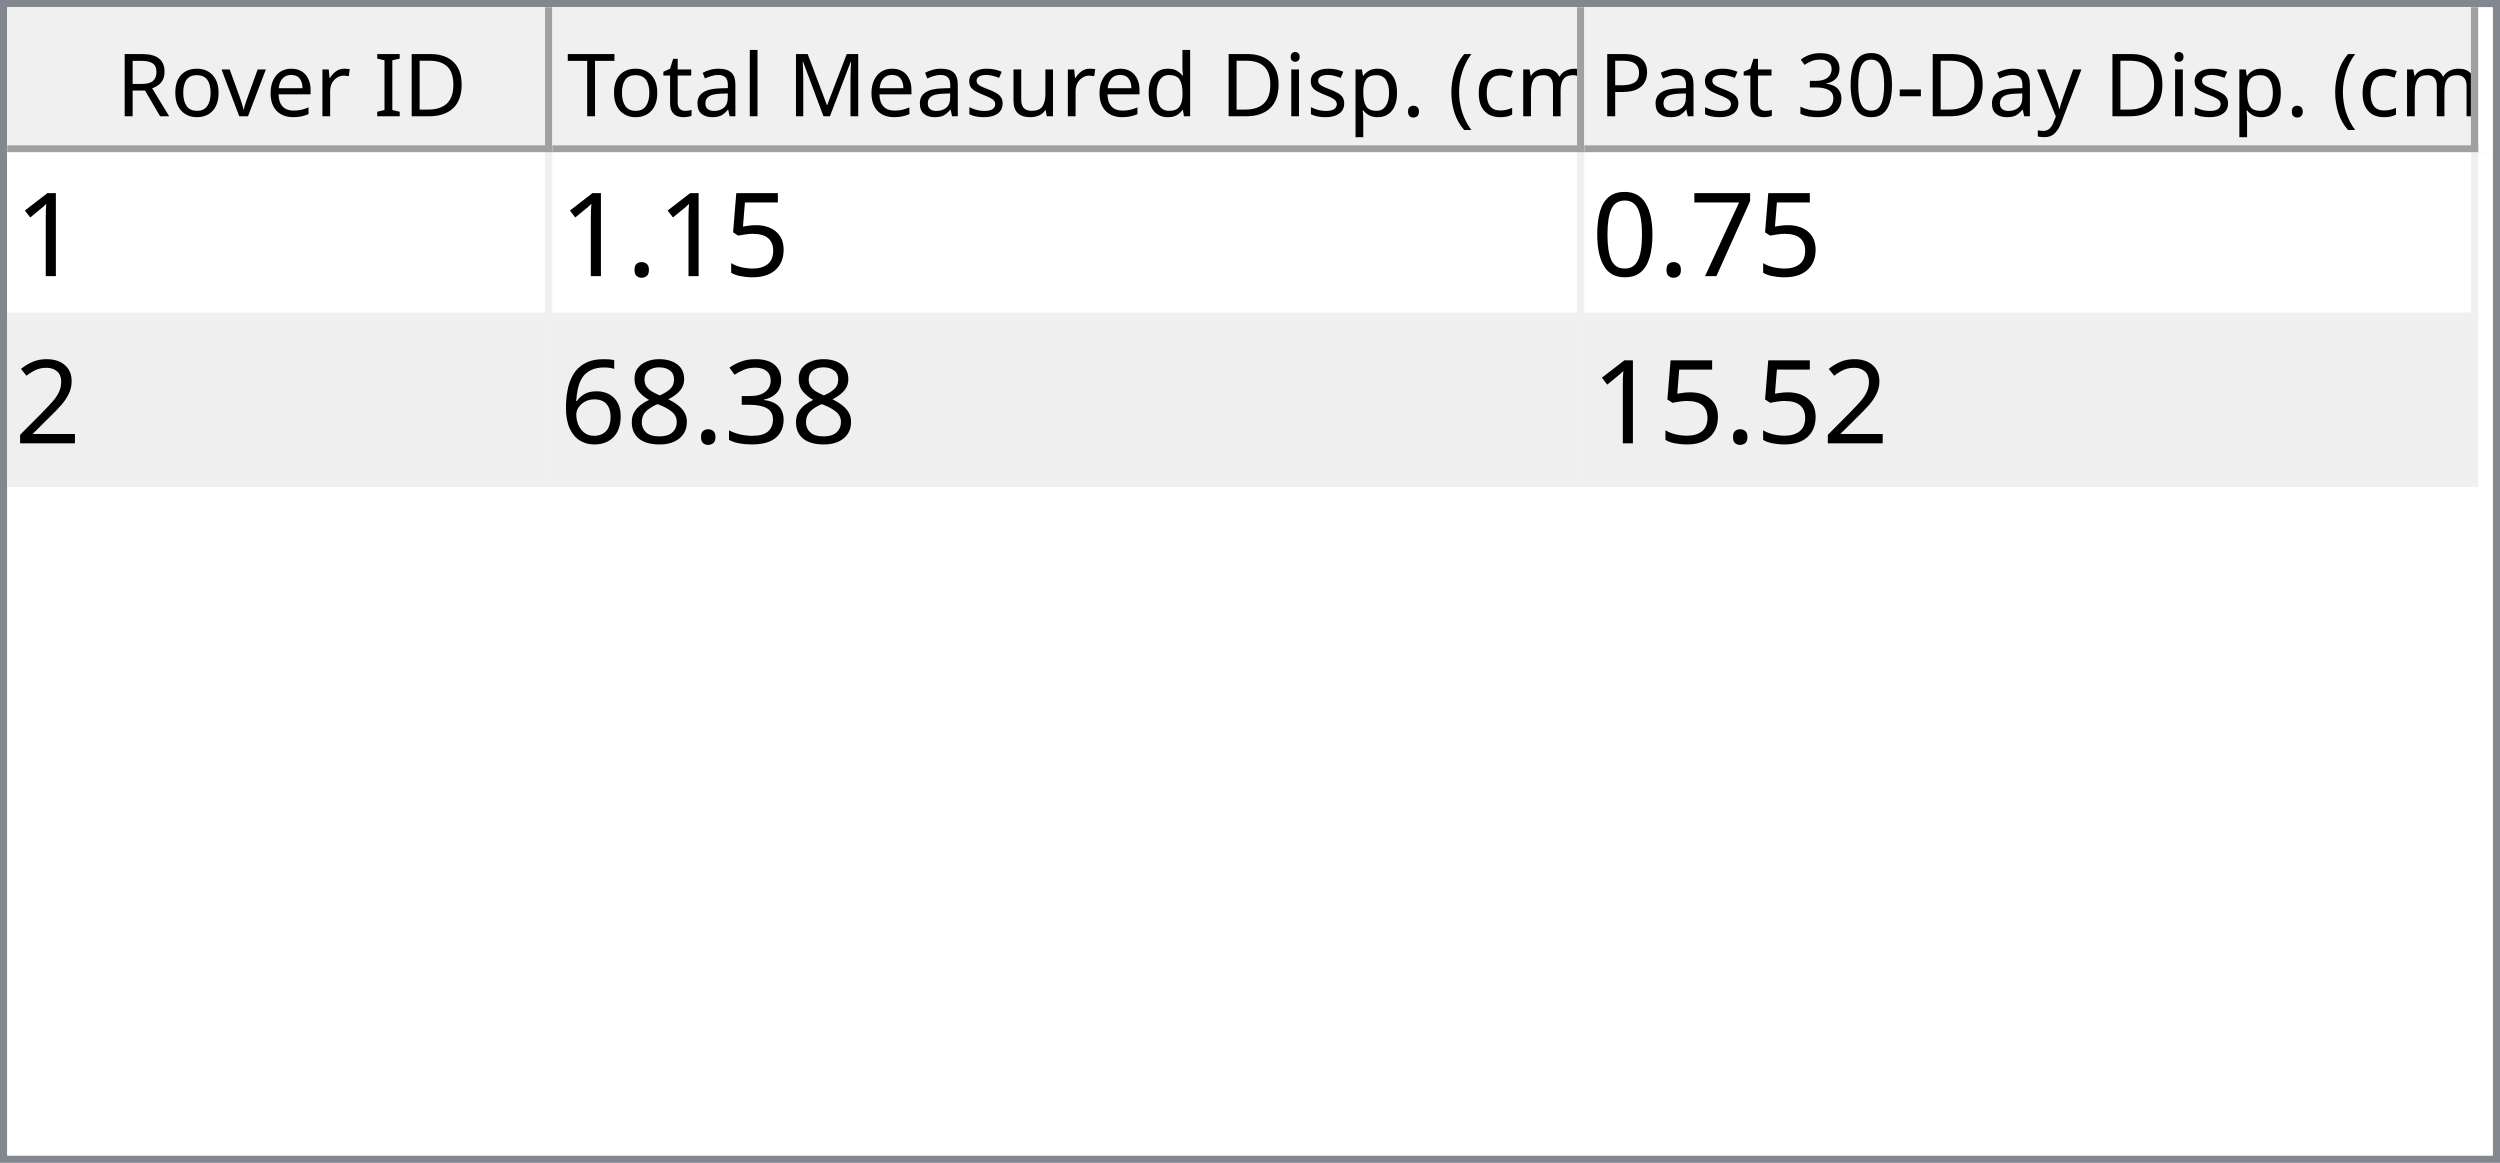
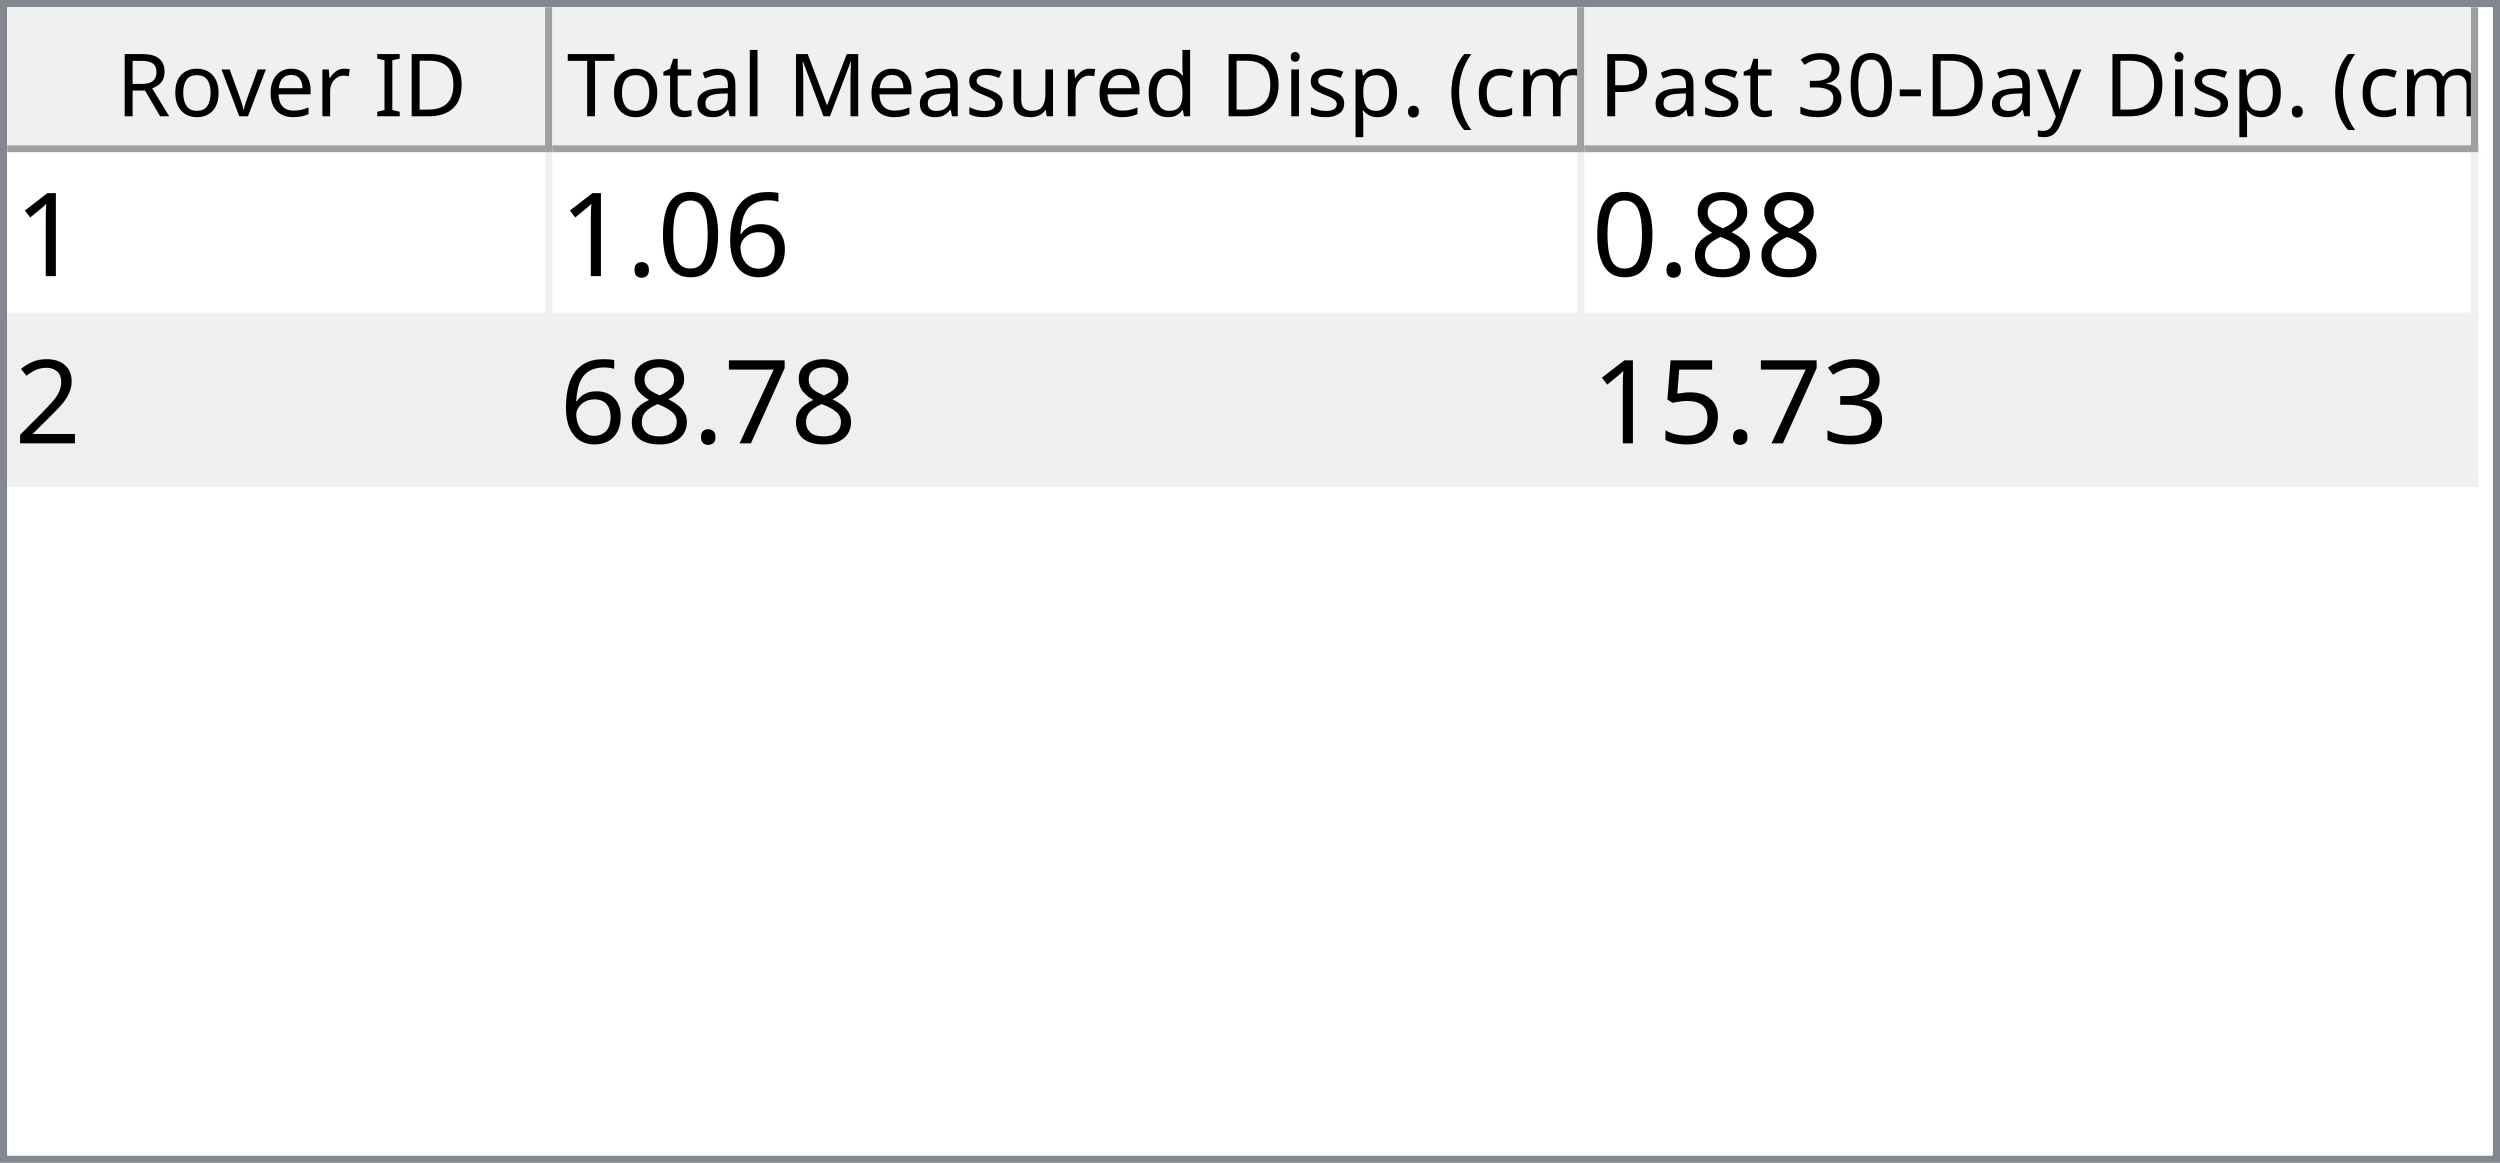
<svg xmlns="http://www.w3.org/2000/svg" style="fill-opacity:1; color-rendering:auto; color-interpolation:auto; text-rendering:auto; stroke:black; stroke-linecap:square; stroke-miterlimit:10; shape-rendering:auto; stroke-opacity:1; fill:black; stroke-dasharray:none; font-weight:normal; stroke-width:1; font-family:'Dialog'; font-style:normal; stroke-linejoin:miter; font-size:12px; stroke-dashoffset:0; image-rendering:auto;" width="344" height="160">
  <defs id="genericDefs" />
  <g>
    <defs id="defs1">
      <clipPath clipPathUnits="userSpaceOnUse" id="clipPath1">
        <path d="M0 0 L344 0 L344 160 L0 160 L0 0 Z" />
      </clipPath>
      <clipPath clipPathUnits="userSpaceOnUse" id="clipPath2">
        <path d="M0 0 L0 160 L344 160 L344 0 Z" />
      </clipPath>
      <clipPath clipPathUnits="userSpaceOnUse" id="clipPath3">
        <path d="M0 0 L0 20 L342 20 L342 0 Z" />
      </clipPath>
      <clipPath clipPathUnits="userSpaceOnUse" id="clipPath4">
        <path d="M0 0 L0 20 L75 20 L75 0 Z" />
      </clipPath>
      <clipPath clipPathUnits="userSpaceOnUse" id="clipPath5">
        <path d="M1 1 L1 19 L74 19 L74 1 Z" />
      </clipPath>
      <clipPath clipPathUnits="userSpaceOnUse" id="clipPath6">
        <path d="M0 0 L0 18 L73 18 L73 0 Z" />
      </clipPath>
      <clipPath clipPathUnits="userSpaceOnUse" id="clipPath7">
        <path d="M-0.5 -0.5 L-0.5 19.5 L74.5 19.5 L74.5 -0.5 Z" />
      </clipPath>
      <clipPath clipPathUnits="userSpaceOnUse" id="clipPath8">
        <path d="M0 0 L0 20 L142 20 L142 0 Z" />
      </clipPath>
      <clipPath clipPathUnits="userSpaceOnUse" id="clipPath9">
        <path d="M1 1 L1 19 L141 19 L141 1 Z" />
      </clipPath>
      <clipPath clipPathUnits="userSpaceOnUse" id="clipPath10">
        <path d="M0 0 L0 18 L140 18 L140 0 Z" />
      </clipPath>
      <clipPath clipPathUnits="userSpaceOnUse" id="clipPath11">
        <path d="M-0.5 -0.5 L-0.5 19.5 L141.5 19.5 L141.5 -0.5 Z" />
      </clipPath>
      <clipPath clipPathUnits="userSpaceOnUse" id="clipPath12">
        <path d="M0 0 L0 20 L123 20 L123 0 Z" />
      </clipPath>
      <clipPath clipPathUnits="userSpaceOnUse" id="clipPath13">
        <path d="M1 1 L1 19 L122 19 L122 1 Z" />
      </clipPath>
      <clipPath clipPathUnits="userSpaceOnUse" id="clipPath14">
        <path d="M0 0 L0 18 L121 18 L121 0 Z" />
      </clipPath>
      <clipPath clipPathUnits="userSpaceOnUse" id="clipPath15">
        <path d="M-0.5 -0.5 L-0.5 19.5 L122.5 19.5 L122.5 -0.5 Z" />
      </clipPath>
      <clipPath clipPathUnits="userSpaceOnUse" id="clipPath16">
        <path d="M0 0 L0 138 L342 138 L342 0 Z" />
      </clipPath>
      <clipPath clipPathUnits="userSpaceOnUse" id="clipPath17">
        <path d="M0 0 L0 46 L340 46 L340 0 Z" />
      </clipPath>
      <clipPath clipPathUnits="userSpaceOnUse" id="clipPath18">
        <path d="M-0.5 -0.5 L-0.5 45.5 L339.5 45.5 L339.5 -0.5 Z" />
      </clipPath>
      <clipPath clipPathUnits="userSpaceOnUse" id="clipPath19">
        <path d="M0 0 L0 22 L74 22 L74 0 Z" />
      </clipPath>
      <clipPath clipPathUnits="userSpaceOnUse" id="clipPath20">
        <path d="M0 0 L0 22 L141 22 L141 0 Z" />
      </clipPath>
      <clipPath clipPathUnits="userSpaceOnUse" id="clipPath21">
        <path d="M0 0 L0 22 L122 22 L122 0 Z" />
      </clipPath>
      <font horiz-adv-x="64.551" id="font1">
        <font-face ascent="107.91" descent="25.098" units-per-em="100" style="font-style:normal; font-family:Segoe UI; font-weight:normal;" />
        <missing-glyph horiz-adv-x="64.551" d="M8.109 0 L8.109 68.266 L56.453 68.266 L56.453 0 L8.109 0 ZM15.328 7.234 L49.219 7.234 L49.219 61.031 L15.328 61.031 L15.328 7.234 Z" />
        <glyph unicode="D" horiz-adv-x="70.117" d="M9.188 0 L9.188 70.016 L28.516 70.016 Q65.531 70.016 65.531 35.891 Q65.531 19.672 55.25 9.836 Q44.969 0 27.734 0 L9.188 0 ZM17.391 62.594 L17.391 7.422 L27.828 7.422 Q41.609 7.422 49.273 14.797 Q56.938 22.172 56.938 35.688 Q56.938 62.594 28.328 62.594 L17.391 62.594 Z" />
        <glyph unicode="I" horiz-adv-x="26.611" d="M17.391 0 L9.188 0 L9.188 70.016 L17.391 70.016 L17.391 0 Z" />
        <glyph unicode=" " horiz-adv-x="27.393" d="" />
        <glyph unicode="r" horiz-adv-x="34.766" d="M34.188 41.891 Q32.078 43.5 28.125 43.5 Q23 43.5 19.555 38.672 Q16.109 33.844 16.109 25.484 L16.109 0 L8.109 0 L8.109 50 L16.109 50 L16.109 39.703 L16.312 39.703 Q18.016 44.969 21.531 47.922 Q25.047 50.875 29.391 50.875 Q32.516 50.875 34.188 50.203 L34.188 41.891 Z" />
        <glyph unicode="e" horiz-adv-x="52.295" d="M48.297 23 L12.984 23 Q13.188 14.656 17.484 10.109 Q21.781 5.562 29.297 5.562 Q37.75 5.562 44.828 11.141 L44.828 3.609 Q38.234 -1.172 27.391 -1.172 Q16.797 -1.172 10.742 5.641 Q4.688 12.453 4.688 24.812 Q4.688 36.469 11.305 43.82 Q17.922 51.172 27.734 51.172 Q37.547 51.172 42.922 44.828 Q48.297 38.484 48.297 27.203 L48.297 23 ZM40.094 29.781 Q40.047 36.719 36.75 40.578 Q33.453 44.438 27.594 44.438 Q21.922 44.438 17.969 40.383 Q14.016 36.328 13.094 29.781 L40.094 29.781 Z" />
        <glyph unicode="v" horiz-adv-x="47.9" d="M47.406 50 L27.484 0 L19.625 0 L0.688 50 L9.469 50 L22.172 13.672 Q23.578 9.672 23.922 6.688 L24.125 6.688 Q24.609 10.453 25.688 13.484 L38.969 50 L47.406 50 Z" />
        <glyph unicode="o" horiz-adv-x="58.594" d="M29 -1.172 Q17.922 -1.172 11.305 5.836 Q4.688 12.844 4.688 24.422 Q4.688 37.016 11.57 44.094 Q18.453 51.172 30.172 51.172 Q41.359 51.172 47.633 44.289 Q53.906 37.406 53.906 25.203 Q53.906 13.234 47.141 6.031 Q40.375 -1.172 29 -1.172 ZM29.594 44.438 Q21.875 44.438 17.383 39.188 Q12.891 33.938 12.891 24.703 Q12.891 15.828 17.43 10.695 Q21.969 5.562 29.594 5.562 Q37.359 5.562 41.531 10.594 Q45.703 15.625 45.703 24.906 Q45.703 34.281 41.531 39.359 Q37.359 44.438 29.594 44.438 Z" />
        <glyph unicode="R" horiz-adv-x="59.814" d="M59.375 0 L49.609 0 L37.891 19.625 Q36.281 22.359 34.766 24.289 Q33.25 26.219 31.664 27.438 Q30.078 28.656 28.25 29.219 Q26.422 29.781 24.125 29.781 L17.391 29.781 L17.391 0 L9.188 0 L9.188 70.016 L30.078 70.016 Q34.672 70.016 38.555 68.867 Q42.438 67.719 45.289 65.375 Q48.141 63.031 49.758 59.547 Q51.375 56.062 51.375 51.375 Q51.375 47.703 50.273 44.656 Q49.172 41.609 47.148 39.211 Q45.125 36.812 42.266 35.133 Q39.406 33.453 35.844 32.516 L35.844 32.328 Q37.594 31.547 38.891 30.547 Q40.188 29.547 41.359 28.18 Q42.531 26.812 43.68 25.078 Q44.828 23.344 46.234 21.047 L59.375 0 ZM17.391 62.594 L17.391 37.203 L28.516 37.203 Q31.594 37.203 34.203 38.133 Q36.812 39.062 38.719 40.797 Q40.625 42.531 41.703 45.047 Q42.781 47.562 42.781 50.688 Q42.781 56.297 39.141 59.445 Q35.5 62.594 28.609 62.594 L17.391 62.594 Z" />
        <glyph unicode=")" horiz-adv-x="30.176" d="M8.297 -15.922 L1.172 -15.922 Q16.406 2.344 16.406 26.812 Q16.406 51.469 1.078 70.016 L8.297 70.016 Q23.531 52.156 23.531 26.703 Q23.531 1.375 8.297 -15.922 Z" />
        <glyph unicode="m" horiz-adv-x="86.133" d="M79.109 0 L71.094 0 L71.094 28.719 Q71.094 37.016 68.531 40.727 Q65.969 44.438 59.906 44.438 Q54.781 44.438 51.195 39.75 Q47.609 35.062 47.609 28.516 L47.609 0 L39.594 0 L39.594 29.688 Q39.594 44.438 28.219 44.438 Q22.953 44.438 19.531 40.016 Q16.109 35.594 16.109 28.516 L16.109 0 L8.109 0 L8.109 50 L16.109 50 L16.109 42.094 L16.312 42.094 Q21.625 51.172 31.844 51.172 Q36.969 51.172 40.773 48.312 Q44.578 45.453 46 40.828 Q51.562 51.172 62.594 51.172 Q79.109 51.172 79.109 30.812 L79.109 0 Z" />
        <glyph unicode="c" horiz-adv-x="46.191" d="M42.188 2.297 Q36.422 -1.172 28.516 -1.172 Q17.828 -1.172 11.258 5.789 Q4.688 12.75 4.688 23.828 Q4.688 36.188 11.766 43.68 Q18.844 51.172 30.672 51.172 Q37.25 51.172 42.281 48.734 L42.281 40.531 Q36.719 44.438 30.375 44.438 Q22.703 44.438 17.797 38.945 Q12.891 33.453 12.891 24.516 Q12.891 15.719 17.508 10.641 Q22.125 5.562 29.891 5.562 Q36.422 5.562 42.188 9.906 L42.188 2.297 Z" />
        <glyph unicode="(" horiz-adv-x="30.176" d="M29.109 -15.922 L21.969 -15.922 Q6.844 1.375 6.844 26.703 Q6.844 52.156 21.969 70.016 L29.203 70.016 Q13.875 51.469 13.875 26.812 Q13.875 2.344 29.109 -15.922 Z" />
        <glyph unicode="." horiz-adv-x="21.68" d="M10.891 -1.078 Q8.641 -1.078 7.055 0.539 Q5.469 2.156 5.469 4.391 Q5.469 6.641 7.055 8.273 Q8.641 9.906 10.891 9.906 Q13.188 9.906 14.797 8.273 Q16.406 6.641 16.406 4.391 Q16.406 2.156 14.797 0.539 Q13.188 -1.078 10.891 -1.078 Z" />
        <glyph unicode="p" horiz-adv-x="58.789" d="M16.312 7.234 L16.109 7.234 L16.109 -23 L8.109 -23 L8.109 50 L16.109 50 L16.109 41.219 L16.312 41.219 Q22.219 51.172 33.594 51.172 Q43.266 51.172 48.688 44.461 Q54.109 37.75 54.109 26.469 Q54.109 13.922 48 6.375 Q41.891 -1.172 31.297 -1.172 Q21.578 -1.172 16.312 7.234 ZM16.109 27.391 L16.109 20.406 Q16.109 14.203 20.141 9.883 Q24.172 5.562 30.375 5.562 Q37.641 5.562 41.773 11.133 Q45.906 16.703 45.906 26.609 Q45.906 34.969 42.047 39.703 Q38.188 44.438 31.594 44.438 Q24.609 44.438 20.359 39.578 Q16.109 34.719 16.109 27.391 Z" />
        <glyph unicode="i" horiz-adv-x="24.219" d="M12.203 62.703 Q10.062 62.703 8.547 64.164 Q7.031 65.625 7.031 67.875 Q7.031 70.125 8.547 71.609 Q10.062 73.094 12.203 73.094 Q14.406 73.094 15.945 71.609 Q17.484 70.125 17.484 67.875 Q17.484 65.719 15.945 64.211 Q14.406 62.703 12.203 62.703 ZM16.109 0 L8.109 0 L8.109 50 L16.109 50 L16.109 0 Z" />
        <glyph unicode="d" horiz-adv-x="58.887" d="M50.781 0 L42.781 0 L42.781 8.5 L42.578 8.5 Q37.016 -1.172 25.391 -1.172 Q15.969 -1.172 10.328 5.539 Q4.688 12.25 4.688 23.828 Q4.688 36.234 10.938 43.703 Q17.188 51.172 27.594 51.172 Q37.891 51.172 42.578 43.062 L42.781 43.062 L42.781 74.031 L50.781 74.031 L50.781 0 ZM42.781 22.609 L42.781 29.984 Q42.781 36.031 38.773 40.234 Q34.766 44.438 28.609 44.438 Q21.297 44.438 17.094 39.062 Q12.891 33.688 12.891 24.219 Q12.891 15.578 16.922 10.57 Q20.953 5.562 27.734 5.562 Q34.422 5.562 38.602 10.398 Q42.781 15.234 42.781 22.609 Z" />
        <glyph unicode="u" horiz-adv-x="56.592" d="M48.531 0 L40.531 0 L40.531 7.906 L40.328 7.906 Q35.359 -1.172 24.906 -1.172 Q7.031 -1.172 7.031 20.125 L7.031 50 L14.984 50 L14.984 21.391 Q14.984 5.562 27.094 5.562 Q32.953 5.562 36.742 9.883 Q40.531 14.203 40.531 21.188 L40.531 50 L48.531 50 L48.531 0 Z" />
        <glyph unicode="s" horiz-adv-x="42.432" d="M5.078 1.812 L5.078 10.406 Q11.625 5.562 19.484 5.562 Q30.031 5.562 30.031 12.594 Q30.031 14.594 29.125 15.992 Q28.219 17.391 26.68 18.461 Q25.141 19.531 23.07 20.383 Q21 21.234 18.609 22.172 Q15.281 23.484 12.766 24.828 Q10.25 26.172 8.57 27.859 Q6.891 29.547 6.031 31.695 Q5.172 33.844 5.172 36.719 Q5.172 40.234 6.789 42.945 Q8.406 45.656 11.086 47.484 Q13.766 49.312 17.211 50.242 Q20.656 51.172 24.312 51.172 Q30.812 51.172 35.938 48.922 L35.938 40.828 Q30.422 44.438 23.25 44.438 Q21 44.438 19.195 43.922 Q17.391 43.406 16.094 42.477 Q14.797 41.547 14.086 40.258 Q13.375 38.969 13.375 37.406 Q13.375 35.453 14.086 34.133 Q14.797 32.812 16.164 31.789 Q17.531 30.766 19.484 29.938 Q21.438 29.109 23.922 28.125 Q27.25 26.859 29.883 25.516 Q32.516 24.172 34.375 22.484 Q36.234 20.797 37.234 18.602 Q38.234 16.406 38.234 13.375 Q38.234 9.672 36.602 6.938 Q34.969 4.203 32.234 2.398 Q29.5 0.594 25.93 -0.289 Q22.359 -1.172 18.453 -1.172 Q10.75 -1.172 5.078 1.812 Z" />
        <glyph unicode="M" horiz-adv-x="89.795" d="M80.562 0 L72.406 0 L72.406 46.969 Q72.406 52.547 73.094 60.594 L72.906 60.594 Q71.734 55.859 70.797 53.812 L46.875 0 L42.875 0 L19 53.422 Q17.969 55.766 16.891 60.594 L16.703 60.594 Q17.094 56.391 17.094 46.875 L17.094 0 L9.188 0 L9.188 70.016 L20.016 70.016 L41.5 21.188 Q44 15.578 44.734 12.797 L45.016 12.797 Q47.125 18.562 48.391 21.391 L70.312 70.016 L80.562 70.016 L80.562 0 Z" />
        <glyph unicode="l" horiz-adv-x="24.219" d="M16.109 0 L8.109 0 L8.109 74.031 L16.109 74.031 L16.109 0 Z" />
        <glyph unicode="a" horiz-adv-x="50.879" d="M43.891 0 L35.891 0 L35.891 7.812 L35.688 7.812 Q30.469 -1.172 20.312 -1.172 Q12.844 -1.172 8.617 2.781 Q4.391 6.734 4.391 13.281 Q4.391 27.297 20.906 29.594 L35.891 31.688 Q35.891 44.438 25.594 44.438 Q16.547 44.438 9.281 38.281 L9.281 46.484 Q16.656 51.172 26.266 51.172 Q43.891 51.172 43.891 32.516 L43.891 0 ZM35.891 25.297 L23.828 23.641 Q18.266 22.859 15.43 20.875 Q12.594 18.891 12.594 13.875 Q12.594 10.203 15.211 7.883 Q17.828 5.562 22.172 5.562 Q28.125 5.562 32.008 9.742 Q35.891 13.922 35.891 20.312 L35.891 25.297 Z" />
        <glyph unicode="t" horiz-adv-x="33.887" d="M31.297 0.484 Q28.469 -1.078 23.828 -1.078 Q10.688 -1.078 10.688 13.578 L10.688 43.172 L2.094 43.172 L2.094 50 L10.688 50 L10.688 62.203 L18.703 64.797 L18.703 50 L31.297 50 L31.297 43.172 L18.703 43.172 L18.703 14.984 Q18.703 9.969 20.414 7.82 Q22.125 5.672 26.078 5.672 Q29.109 5.672 31.297 7.328 L31.297 0.484 Z" />
        <glyph unicode="T" horiz-adv-x="52.393" d="M50.594 62.594 L30.375 62.594 L30.375 0 L22.172 0 L22.172 62.594 L2 62.594 L2 70.016 L50.594 70.016 L50.594 62.594 Z" />
        <glyph unicode="y" horiz-adv-x="48.389" d="M47.906 50 L24.906 -8.016 Q18.75 -23.531 7.625 -23.531 Q4.5 -23.531 2.391 -22.906 L2.391 -15.719 Q4.984 -16.609 7.125 -16.609 Q13.188 -16.609 16.219 -9.375 L20.219 0.094 L0.688 50 L9.578 50 L23.094 11.531 Q23.344 10.797 24.125 7.719 L24.422 7.719 Q24.656 8.891 25.391 11.422 L39.594 50 L47.906 50 Z" />
        <glyph unicode="-" horiz-adv-x="39.99" d="M33.688 24.703 L7.031 24.703 L7.031 31 L33.688 31 L33.688 24.703 Z" />
        <glyph unicode="0" horiz-adv-x="53.906" d="M49.812 35.297 Q49.812 26.516 48.219 19.727 Q46.625 12.938 43.625 8.273 Q40.625 3.609 36.258 1.195 Q31.891 -1.219 26.312 -1.219 Q21.047 -1.219 16.922 1.102 Q12.797 3.422 9.961 7.867 Q7.125 12.312 5.664 18.781 Q4.203 25.25 4.203 33.594 Q4.203 42.781 5.742 49.812 Q7.281 56.844 10.258 61.602 Q13.234 66.359 17.656 68.773 Q22.078 71.188 27.781 71.188 Q49.812 71.188 49.812 35.297 ZM41.609 34.516 Q41.609 64.406 27.391 64.406 Q12.406 64.406 12.406 33.984 Q12.406 5.609 27.094 5.609 Q41.609 5.609 41.609 34.516 Z" />
        <glyph unicode="3" horiz-adv-x="53.906" d="M46.531 19.828 Q46.531 15.094 44.75 11.211 Q42.969 7.328 39.719 4.57 Q36.469 1.812 31.93 0.297 Q27.391 -1.219 21.922 -1.219 Q11.922 -1.219 6 2.594 L6 11.188 Q13.094 5.609 22.219 5.609 Q25.875 5.609 28.828 6.539 Q31.781 7.469 33.906 9.227 Q36.031 10.984 37.18 13.477 Q38.328 15.969 38.328 19.094 Q38.328 32.812 18.797 32.812 L12.984 32.812 L12.984 39.594 L18.5 39.594 Q35.797 39.594 35.797 52.484 Q35.797 64.406 22.609 64.406 Q15.188 64.406 8.688 59.422 L8.688 67.188 Q15.375 71.188 24.609 71.188 Q29 71.188 32.57 69.969 Q36.141 68.75 38.68 66.555 Q41.219 64.359 42.609 61.281 Q44 58.203 44 54.5 Q44 40.672 30.031 36.719 L30.031 36.531 Q33.594 36.141 36.625 34.797 Q39.656 33.453 41.852 31.305 Q44.047 29.156 45.289 26.25 Q46.531 23.344 46.531 19.828 Z" />
        <glyph unicode="P" horiz-adv-x="56.006" d="M17.391 26.469 L17.391 0 L9.188 0 L9.188 70.016 L28.422 70.016 Q39.656 70.016 45.828 64.547 Q52 59.078 52 49.125 Q52 39.156 45.141 32.812 Q38.281 26.469 26.609 26.469 L17.391 26.469 ZM17.391 62.594 L17.391 33.891 L25.984 33.891 Q34.469 33.891 38.938 37.773 Q43.406 41.656 43.406 48.734 Q43.406 62.594 27 62.594 L17.391 62.594 Z" />
      </font>
      <font horiz-adv-x="75.0" id="font2">
        <font-face ascent="100.537" descent="21.973" units-per-em="100" style="font-style:normal; font-family:sans-serif; font-weight:normal;" />
        <missing-glyph horiz-adv-x="75.0" d="M12.5 0 L12.5 62.5 L62.5 62.5 L62.5 0 L12.5 0 ZM14.062 1.562 L60.938 1.562 L60.938 60.938 L14.062 60.938 L14.062 1.562 Z" />
        <glyph unicode="1" horiz-adv-x="55.615" d="M37.25 0 L28.469 0 L28.469 56 Q25.297 52.984 20.141 49.953 Q14.984 46.922 10.891 45.406 L10.891 53.906 Q18.266 57.375 23.781 62.305 Q29.297 67.234 31.594 71.875 L37.25 71.875 L37.25 0 Z" />
+         <glyph unicode="6" horiz-adv-x="55.615" d="M49.75 54.047 L41.016 53.375 Q39.844 58.547 37.703 60.891 Q34.125 64.656 28.906 64.656 Q24.703 64.656 21.531 62.312 Q17.391 59.281 14.992 53.469 Q12.594 47.656 12.5 36.922 Q15.672 41.75 20.266 44.094 Q24.859 46.438 29.891 46.438 Q38.672 46.438 44.852 39.969 Q51.031 33.5 51.031 23.25 Q51.031 16.5 48.125 10.719 Q45.219 4.938 40.141 1.859 Q35.062 -1.219 28.609 -1.219 Q17.625 -1.219 10.695 6.859 Q3.766 14.938 3.766 33.5 Q3.766 54.25 11.422 63.672 Q18.109 71.875 29.438 71.875 Q37.891 71.875 43.289 67.141 Q48.688 62.406 49.75 54.047 ZM13.875 23.188 Q13.875 18.656 15.797 14.508 Q17.719 10.359 21.188 8.18 Q24.656 6 28.469 6 Q34.031 6 38.039 10.492 Q42.047 14.984 42.047 22.703 Q42.047 30.125 38.086 34.398 Q34.125 38.672 28.125 38.672 Q22.172 38.672 18.023 34.398 Q13.875 30.125 13.875 23.188 Z" />
+         <glyph unicode="0" horiz-adv-x="55.615" d="M4.156 35.297 Q4.156 48 6.766 55.742 Q9.375 63.484 14.523 67.68 Q19.672 71.875 27.484 71.875 Q33.25 71.875 37.594 69.555 Q41.938 67.234 44.773 62.867 Q47.609 58.5 49.219 52.227 Q50.828 45.953 50.828 35.297 Q50.828 22.703 48.242 14.969 Q45.656 7.234 40.508 3.008 Q35.359 -1.219 27.484 -1.219 Q17.141 -1.219 11.234 6.203 Q4.156 15.141 4.156 35.297 ZM13.188 35.297 Q13.188 17.672 17.312 11.836 Q21.438 6 27.484 6 Q33.547 6 37.672 11.859 Q41.797 17.719 41.797 35.297 Q41.797 52.984 37.672 58.789 Q33.547 64.594 27.391 64.594 Q21.344 64.594 17.719 59.469 Q13.188 52.938 13.188 35.297 Z" />
+         <glyph unicode="." horiz-adv-x="27.783" d="M9.078 0 L9.078 10.016 L19.094 10.016 L19.094 0 L9.078 0 Z" />
+         <glyph unicode="8" horiz-adv-x="55.615" d="M17.672 38.812 Q12.203 40.828 9.57 44.539 Q6.938 48.25 6.938 53.422 Q6.938 61.234 12.555 66.555 Q18.172 71.875 27.484 71.875 Q36.859 71.875 42.578 66.43 Q48.297 60.984 48.297 53.172 Q48.297 48.188 45.68 44.508 Q43.062 40.828 37.75 38.812 Q44.344 36.672 47.781 31.883 Q51.219 27.094 51.219 20.453 Q51.219 11.281 44.727 5.031 Q38.234 -1.219 27.641 -1.219 Q17.047 -1.219 10.547 5.055 Q4.047 11.328 4.047 20.703 Q4.047 27.688 7.594 32.398 Q11.141 37.109 17.672 38.812 ZM15.922 53.719 Q15.922 48.641 19.195 45.414 Q22.469 42.188 27.688 42.188 Q32.766 42.188 36.016 45.383 Q39.266 48.578 39.266 53.219 Q39.266 58.062 35.914 61.359 Q32.562 64.656 27.594 64.656 Q22.562 64.656 19.242 61.43 Q15.922 58.203 15.922 53.719 ZM13.094 20.656 Q13.094 16.891 14.875 13.375 Q16.656 9.859 20.172 7.93 Q23.688 6 27.734 6 Q34.031 6 38.133 10.055 Q42.234 14.109 42.234 20.359 Q42.234 26.703 38.016 30.859 Q33.797 35.016 27.438 35.016 Q21.234 35.016 17.164 30.914 Q13.094 26.812 13.094 20.656 Z" />
+         <glyph unicode="2" horiz-adv-x="55.615" d="M50.344 8.453 L50.344 0 L3.031 0 Q2.938 3.172 4.047 6.109 Q5.859 10.938 9.836 15.625 Q13.812 20.312 21.344 26.469 Q33.016 36.031 37.117 41.625 Q41.219 47.219 41.219 52.203 Q41.219 57.422 37.477 61.008 Q33.734 64.594 27.734 64.594 Q21.391 64.594 17.578 60.789 Q13.766 56.984 13.719 50.25 L4.688 51.172 Q5.609 61.281 11.664 66.578 Q17.719 71.875 27.938 71.875 Q38.234 71.875 44.242 66.164 Q50.25 60.453 50.25 52 Q50.25 47.703 48.492 43.555 Q46.734 39.406 42.656 34.812 Q38.578 30.219 29.109 22.219 Q21.188 15.578 18.945 13.211 Q16.703 10.844 15.234 8.453 L50.344 8.453 Z" />
+         <glyph unicode="7" horiz-adv-x="55.615" d="M4.734 62.203 L4.734 70.656 L51.078 70.656 L51.078 63.812 Q44.234 56.547 37.523 44.484 Q30.812 32.422 27.156 19.672 Q24.516 10.688 23.781 0 L14.75 0 Q14.891 8.453 18.062 20.414 Q21.234 32.375 27.172 43.484 Q33.109 54.594 39.797 62.203 L4.734 62.203 Z" />
+         <glyph unicode="3" horiz-adv-x="55.615" d="M4.203 18.891 L12.984 20.062 Q14.5 12.594 18.141 9.297 Q21.781 6 27 6 Q33.203 6 37.477 10.297 Q41.75 14.594 41.75 20.953 Q41.75 27 37.797 30.93 Q33.844 34.859 27.734 34.859 Q25.25 34.859 21.531 33.891 L22.516 41.609 Q23.391 41.5 23.922 41.5 Q29.547 41.5 34.039 44.43 Q38.531 47.359 38.531 53.469 Q38.531 58.297 35.258 61.477 Q31.984 64.656 26.812 64.656 Q21.688 64.656 18.266 61.43 Q14.844 58.203 13.875 51.766 L5.078 53.328 Q6.688 62.156 12.398 67.016 Q18.109 71.875 26.609 71.875 Q32.469 71.875 37.398 69.359 Q42.328 66.844 44.945 62.5 Q47.562 58.156 47.562 53.266 Q47.562 48.641 45.07 44.828 Q42.578 41.016 37.703 38.766 Q44.047 37.312 47.562 32.695 Q51.078 28.078 51.078 21.141 Q51.078 11.766 44.242 5.25 Q37.406 -1.266 26.953 -1.266 Q17.531 -1.266 11.305 4.352 Q5.078 9.969 4.203 18.891 Z" />
        <glyph unicode="5" horiz-adv-x="55.615" d="M4.156 18.75 L13.375 19.531 Q14.406 12.797 18.141 9.398 Q21.875 6 27.156 6 Q33.5 6 37.891 10.789 Q42.281 15.578 42.281 23.484 Q42.281 31 38.062 35.352 Q33.844 39.703 27 39.703 Q22.75 39.703 19.336 37.773 Q15.922 35.844 13.969 32.766 L5.719 33.844 L12.641 70.609 L48.25 70.609 L48.25 62.203 L19.672 62.203 L15.828 42.969 Q22.266 47.469 29.344 47.469 Q38.719 47.469 45.164 40.969 Q51.609 34.469 51.609 24.266 Q51.609 14.547 45.953 7.469 Q39.062 -1.219 27.156 -1.219 Q17.391 -1.219 11.211 4.25 Q5.031 9.719 4.156 18.75 Z" />
-         <glyph unicode="." horiz-adv-x="27.783" d="M9.078 0 L9.078 10.016 L19.094 10.016 L19.094 0 L9.078 0 Z" />
-         <glyph unicode="7" horiz-adv-x="55.615" d="M4.734 62.203 L4.734 70.656 L51.078 70.656 L51.078 63.812 Q44.234 56.547 37.523 44.484 Q30.812 32.422 27.156 19.672 Q24.516 10.688 23.781 0 L14.75 0 Q14.891 8.453 18.062 20.414 Q21.234 32.375 27.172 43.484 Q33.109 54.594 39.797 62.203 L4.734 62.203 Z" />
-         <glyph unicode="0" horiz-adv-x="55.615" d="M4.156 35.297 Q4.156 48 6.766 55.742 Q9.375 63.484 14.523 67.68 Q19.672 71.875 27.484 71.875 Q33.25 71.875 37.594 69.555 Q41.938 67.234 44.773 62.867 Q47.609 58.5 49.219 52.227 Q50.828 45.953 50.828 35.297 Q50.828 22.703 48.242 14.969 Q45.656 7.234 40.508 3.008 Q35.359 -1.219 27.484 -1.219 Q17.141 -1.219 11.234 6.203 Q4.156 15.141 4.156 35.297 ZM13.188 35.297 Q13.188 17.672 17.312 11.836 Q21.438 6 27.484 6 Q33.547 6 37.672 11.859 Q41.797 17.719 41.797 35.297 Q41.797 52.984 37.672 58.789 Q33.547 64.594 27.391 64.594 Q21.344 64.594 17.719 59.469 Q13.188 52.938 13.188 35.297 Z" />
-         <glyph unicode="2" horiz-adv-x="55.615" d="M50.344 8.453 L50.344 0 L3.031 0 Q2.938 3.172 4.047 6.109 Q5.859 10.938 9.836 15.625 Q13.812 20.312 21.344 26.469 Q33.016 36.031 37.117 41.625 Q41.219 47.219 41.219 52.203 Q41.219 57.422 37.477 61.008 Q33.734 64.594 27.734 64.594 Q21.391 64.594 17.578 60.789 Q13.766 56.984 13.719 50.25 L4.688 51.172 Q5.609 61.281 11.664 66.578 Q17.719 71.875 27.938 71.875 Q38.234 71.875 44.242 66.164 Q50.25 60.453 50.25 52 Q50.25 47.703 48.492 43.555 Q46.734 39.406 42.656 34.812 Q38.578 30.219 29.109 22.219 Q21.188 15.578 18.945 13.211 Q16.703 10.844 15.234 8.453 L50.344 8.453 Z" />
-         <glyph unicode="3" horiz-adv-x="55.615" d="M4.203 18.891 L12.984 20.062 Q14.5 12.594 18.141 9.297 Q21.781 6 27 6 Q33.203 6 37.477 10.297 Q41.75 14.594 41.75 20.953 Q41.75 27 37.797 30.93 Q33.844 34.859 27.734 34.859 Q25.25 34.859 21.531 33.891 L22.516 41.609 Q23.391 41.5 23.922 41.5 Q29.547 41.5 34.039 44.43 Q38.531 47.359 38.531 53.469 Q38.531 58.297 35.258 61.477 Q31.984 64.656 26.812 64.656 Q21.688 64.656 18.266 61.43 Q14.844 58.203 13.875 51.766 L5.078 53.328 Q6.688 62.156 12.398 67.016 Q18.109 71.875 26.609 71.875 Q32.469 71.875 37.398 69.359 Q42.328 66.844 44.945 62.5 Q47.562 58.156 47.562 53.266 Q47.562 48.641 45.07 44.828 Q42.578 41.016 37.703 38.766 Q44.047 37.312 47.562 32.695 Q51.078 28.078 51.078 21.141 Q51.078 11.766 44.242 5.25 Q37.406 -1.266 26.953 -1.266 Q17.531 -1.266 11.305 4.352 Q5.078 9.969 4.203 18.891 Z" />
-         <glyph unicode="8" horiz-adv-x="55.615" d="M17.672 38.812 Q12.203 40.828 9.57 44.539 Q6.938 48.25 6.938 53.422 Q6.938 61.234 12.555 66.555 Q18.172 71.875 27.484 71.875 Q36.859 71.875 42.578 66.43 Q48.297 60.984 48.297 53.172 Q48.297 48.188 45.68 44.508 Q43.062 40.828 37.75 38.812 Q44.344 36.672 47.781 31.883 Q51.219 27.094 51.219 20.453 Q51.219 11.281 44.727 5.031 Q38.234 -1.219 27.641 -1.219 Q17.047 -1.219 10.547 5.055 Q4.047 11.328 4.047 20.703 Q4.047 27.688 7.594 32.398 Q11.141 37.109 17.672 38.812 ZM15.922 53.719 Q15.922 48.641 19.195 45.414 Q22.469 42.188 27.688 42.188 Q32.766 42.188 36.016 45.383 Q39.266 48.578 39.266 53.219 Q39.266 58.062 35.914 61.359 Q32.562 64.656 27.594 64.656 Q22.562 64.656 19.242 61.43 Q15.922 58.203 15.922 53.719 ZM13.094 20.656 Q13.094 16.891 14.875 13.375 Q16.656 9.859 20.172 7.93 Q23.688 6 27.734 6 Q34.031 6 38.133 10.055 Q42.234 14.109 42.234 20.359 Q42.234 26.703 38.016 30.859 Q33.797 35.016 27.438 35.016 Q21.234 35.016 17.164 30.914 Q13.094 26.812 13.094 20.656 Z" />
-         <glyph unicode="6" horiz-adv-x="55.615" d="M49.75 54.047 L41.016 53.375 Q39.844 58.547 37.703 60.891 Q34.125 64.656 28.906 64.656 Q24.703 64.656 21.531 62.312 Q17.391 59.281 14.992 53.469 Q12.594 47.656 12.5 36.922 Q15.672 41.75 20.266 44.094 Q24.859 46.438 29.891 46.438 Q38.672 46.438 44.852 39.969 Q51.031 33.5 51.031 23.25 Q51.031 16.5 48.125 10.719 Q45.219 4.938 40.141 1.859 Q35.062 -1.219 28.609 -1.219 Q17.625 -1.219 10.695 6.859 Q3.766 14.938 3.766 33.5 Q3.766 54.25 11.422 63.672 Q18.109 71.875 29.438 71.875 Q37.891 71.875 43.289 67.141 Q48.688 62.406 49.75 54.047 ZM13.875 23.188 Q13.875 18.656 15.797 14.508 Q17.719 10.359 21.188 8.18 Q24.656 6 28.469 6 Q34.031 6 38.039 10.492 Q42.047 14.984 42.047 22.703 Q42.047 30.125 38.086 34.398 Q34.125 38.672 28.125 38.672 Q22.172 38.672 18.023 34.398 Q13.875 30.125 13.875 23.188 Z" />
      </font>
    </defs>
    <g style="fill:white; stroke:white;">
      <rect x="0" y="0" width="344" style="clip-path:url(#clipPath1); stroke:none;" height="160" />
    </g>
    <g style="fill:white; text-rendering:optimizeSpeed; color-rendering:optimizeSpeed; image-rendering:optimizeSpeed; shape-rendering:crispEdges; stroke:white; color-interpolation:sRGB;">
      <rect x="0" width="344" height="160" y="0" style="stroke:none;" />
      <path style="stroke:none;" d="M0 160 L344 160 L344 0 L0 0 Z" />
    </g>
    <g style="fill:rgb(240,240,240); font-family:'Segoe UI'; stroke:rgb(240,240,240);">
      <rect x="0" y="0" width="344" style="clip-path:url(#clipPath2); stroke:none;" height="160" />
    </g>
    <g style="fill:rgb(130,135,144); font-family:'Segoe UI'; stroke:rgb(130,135,144);">
      <path d="M0 0 L344 0 L344 160 L0 160 L0 0 ZM1 1 L343 1 L343 159 L1 159 L1 1 Z" style="fill-rule:evenodd; clip-path:url(#clipPath2); stroke:none;" />
    </g>
    <g style="fill:white; font-family:'Segoe UI'; stroke:white;" transform="translate(1,1)">
      <rect x="0" y="0" width="342" style="clip-path:url(#clipPath3); stroke:none;" height="20" />
    </g>
    <g style="fill:rgb(240,240,240); font-family:'Segoe UI'; stroke:rgb(240,240,240);" transform="translate(1,1)">
      <rect x="0" y="0" width="75" style="clip-path:url(#clipPath4); stroke:none;" height="20" />
    </g>
    <g style="font-family:'Segoe UI';" transform="translate(2,2)">
      <text x="14" xml:space="preserve" y="14" style="clip-path:url(#clipPath6); stroke:none;">Rover ID</text>
    </g>
    <g style="fill:rgb(160,160,160); font-family:'Segoe UI'; stroke:rgb(160,160,160); stroke-linejoin:bevel;" transform="translate(1.5,1.5)">
      <line x1="74" x2="74" y1="0" style="fill:none; clip-path:url(#clipPath7);" y2="19" />
    </g>
    <g style="fill:rgb(160,160,160); font-family:'Segoe UI'; stroke:rgb(160,160,160); stroke-linejoin:bevel;" transform="matrix(1,0,0,1,1,1) translate(0.5,0.5)">
      <line x1="0" x2="74" y1="19" style="fill:none; clip-path:url(#clipPath7);" y2="19" />
    </g>
    <g style="fill:rgb(240,240,240); font-family:'Segoe UI'; stroke:rgb(240,240,240);" transform="translate(76,1)">
      <rect x="0" y="0" width="142" style="clip-path:url(#clipPath8); stroke:none;" height="20" />
    </g>
    <g style="font-family:'Segoe UI';" transform="translate(77,2)">
      <text x="1" xml:space="preserve" y="14" style="clip-path:url(#clipPath10); stroke:none;">Total Measured Disp. (cm)</text>
    </g>
    <g style="fill:rgb(160,160,160); font-family:'Segoe UI'; stroke:rgb(160,160,160); stroke-linejoin:bevel;" transform="translate(76.5,1.5)">
      <line x1="141" x2="141" y1="0" style="fill:none; clip-path:url(#clipPath11);" y2="19" />
    </g>
    <g style="fill:rgb(160,160,160); font-family:'Segoe UI'; stroke:rgb(160,160,160); stroke-linejoin:bevel;" transform="matrix(1,0,0,1,76,1) translate(0.5,0.5)">
      <line x1="0" x2="141" y1="19" style="fill:none; clip-path:url(#clipPath11);" y2="19" />
    </g>
    <g style="fill:rgb(240,240,240); font-family:'Segoe UI'; stroke:rgb(240,240,240);" transform="translate(218,1)">
      <rect x="0" y="0" width="123" style="clip-path:url(#clipPath12); stroke:none;" height="20" />
    </g>
    <g style="font-family:'Segoe UI';" transform="translate(219,2)">
      <text x="1" xml:space="preserve" y="14" style="clip-path:url(#clipPath14); stroke:none;">Past 30-Day Disp. (cm)</text>
    </g>
    <g style="fill:rgb(160,160,160); font-family:'Segoe UI'; stroke:rgb(160,160,160); stroke-linejoin:bevel;" transform="translate(218.5,1.5)">
      <line x1="122" x2="122" y1="0" style="fill:none; clip-path:url(#clipPath15);" y2="19" />
    </g>
    <g style="fill:rgb(160,160,160); font-family:'Segoe UI'; stroke:rgb(160,160,160); stroke-linejoin:bevel;" transform="matrix(1,0,0,1,218,1) translate(0.5,0.5)">
      <line x1="0" x2="122" y1="19" style="fill:none; clip-path:url(#clipPath15);" y2="19" />
    </g>
    <g style="fill:white; font-family:'Segoe UI'; stroke:white;" transform="translate(1,21)">
      <rect x="0" y="0" width="342" style="clip-path:url(#clipPath16); stroke:none;" height="138" />
    </g>
    <g style="fill:rgb(240,240,240); font-size:16px; font-family:sans-serif; stroke:rgb(240,240,240);" transform="translate(1,21)">
      <rect x="0" y="0" width="340" style="clip-path:url(#clipPath17); stroke:none;" height="46" />
      <line transform="translate(0.5,0.5)" x1="0" x2="339" y1="22" style="clip-path:url(#clipPath18); fill:none; stroke-linejoin:bevel;" y2="22" />
    </g>
    <g transform="matrix(1,0,0,1,1,21) translate(0.5,0.5)" style="fill:rgb(240,240,240); font-size:16px; font-family:sans-serif; stroke:rgb(240,240,240); stroke-linejoin:bevel;">
      <line x1="0" x2="339" y1="45" style="fill:none; clip-path:url(#clipPath18);" y2="45" />
    </g>
    <g transform="matrix(1,0,0,1,1,21) translate(0.5,0.5)" style="fill:rgb(240,240,240); font-size:16px; font-family:sans-serif; stroke:rgb(240,240,240); stroke-linejoin:bevel;">
      <line x1="74" x2="74" y1="0" style="fill:none; clip-path:url(#clipPath18);" y2="45" />
    </g>
    <g transform="matrix(1,0,0,1,1,21) translate(0.5,0.5)" style="fill:rgb(240,240,240); font-size:16px; font-family:sans-serif; stroke:rgb(240,240,240); stroke-linejoin:bevel;">
      <line x1="216" x2="216" y1="0" style="fill:none; clip-path:url(#clipPath18);" y2="45" />
    </g>
    <g transform="matrix(1,0,0,1,1,21) translate(0.5,0.5)" style="fill:rgb(240,240,240); font-size:16px; font-family:sans-serif; stroke:rgb(240,240,240); stroke-linejoin:bevel;">
      <line x1="339" x2="339" y1="0" style="fill:none; clip-path:url(#clipPath18);" y2="45" />
    </g>
    <g style="fill:white; font-size:16px; font-family:sans-serif; stroke:white;" transform="matrix(1,0,0,1,1,21)">
      <rect x="0" y="0" width="74" style="clip-path:url(#clipPath19); stroke:none;" height="22" />
      <text x="1" y="17" style="fill:black; clip-path:url(#clipPath19); stroke:none;" xml:space="preserve">1</text>
    </g>
    <g style="fill:white; font-size:16px; font-family:sans-serif; stroke:white;" transform="matrix(1,0,0,1,1,21) translate(75,0)">
      <rect x="0" y="0" width="141" style="clip-path:url(#clipPath20); stroke:none;" height="22" />
-       <text x="1" y="17" style="fill:black; clip-path:url(#clipPath20); stroke:none;" xml:space="preserve">1.15</text>
+       <text x="1" y="17" style="fill:black; clip-path:url(#clipPath20); stroke:none;" xml:space="preserve">1.06</text>
    </g>
    <g style="fill:white; font-size:16px; font-family:sans-serif; stroke:white;" transform="matrix(1,0,0,1,1,21) translate(217,0)">
      <rect x="0" y="0" width="122" style="clip-path:url(#clipPath21); stroke:none;" height="22" />
-       <text x="1" y="17" style="fill:black; clip-path:url(#clipPath21); stroke:none;" xml:space="preserve">0.75</text>
+       <text x="1" y="17" style="fill:black; clip-path:url(#clipPath21); stroke:none;" xml:space="preserve">0.88</text>
    </g>
    <g style="fill:rgb(239,239,239); font-size:16px; font-family:sans-serif; stroke:rgb(239,239,239);" transform="matrix(1,0,0,1,1,21) translate(0,23)">
      <rect x="0" y="0" width="74" style="clip-path:url(#clipPath19); stroke:none;" height="22" />
      <text x="1" y="17" style="fill:black; clip-path:url(#clipPath19); stroke:none;" xml:space="preserve">2</text>
    </g>
    <g style="fill:rgb(239,239,239); font-size:16px; font-family:sans-serif; stroke:rgb(239,239,239);" transform="matrix(1,0,0,1,1,21) translate(75,23)">
      <rect x="0" y="0" width="141" style="clip-path:url(#clipPath20); stroke:none;" height="22" />
-       <text x="1" y="17" style="fill:black; clip-path:url(#clipPath20); stroke:none;" xml:space="preserve">68.38</text>
+       <text x="1" y="17" style="fill:black; clip-path:url(#clipPath20); stroke:none;" xml:space="preserve">68.78</text>
    </g>
    <g style="fill:rgb(239,239,239); font-size:16px; font-family:sans-serif; stroke:rgb(239,239,239);" transform="matrix(1,0,0,1,1,21) translate(217,23)">
      <rect x="0" y="0" width="122" style="clip-path:url(#clipPath21); stroke:none;" height="22" />
-       <text x="1" y="17" style="fill:black; clip-path:url(#clipPath21); stroke:none;" xml:space="preserve">15.52</text>
+       <text x="1" y="17" style="fill:black; clip-path:url(#clipPath21); stroke:none;" xml:space="preserve">15.73</text>
    </g>
  </g>
</svg>
